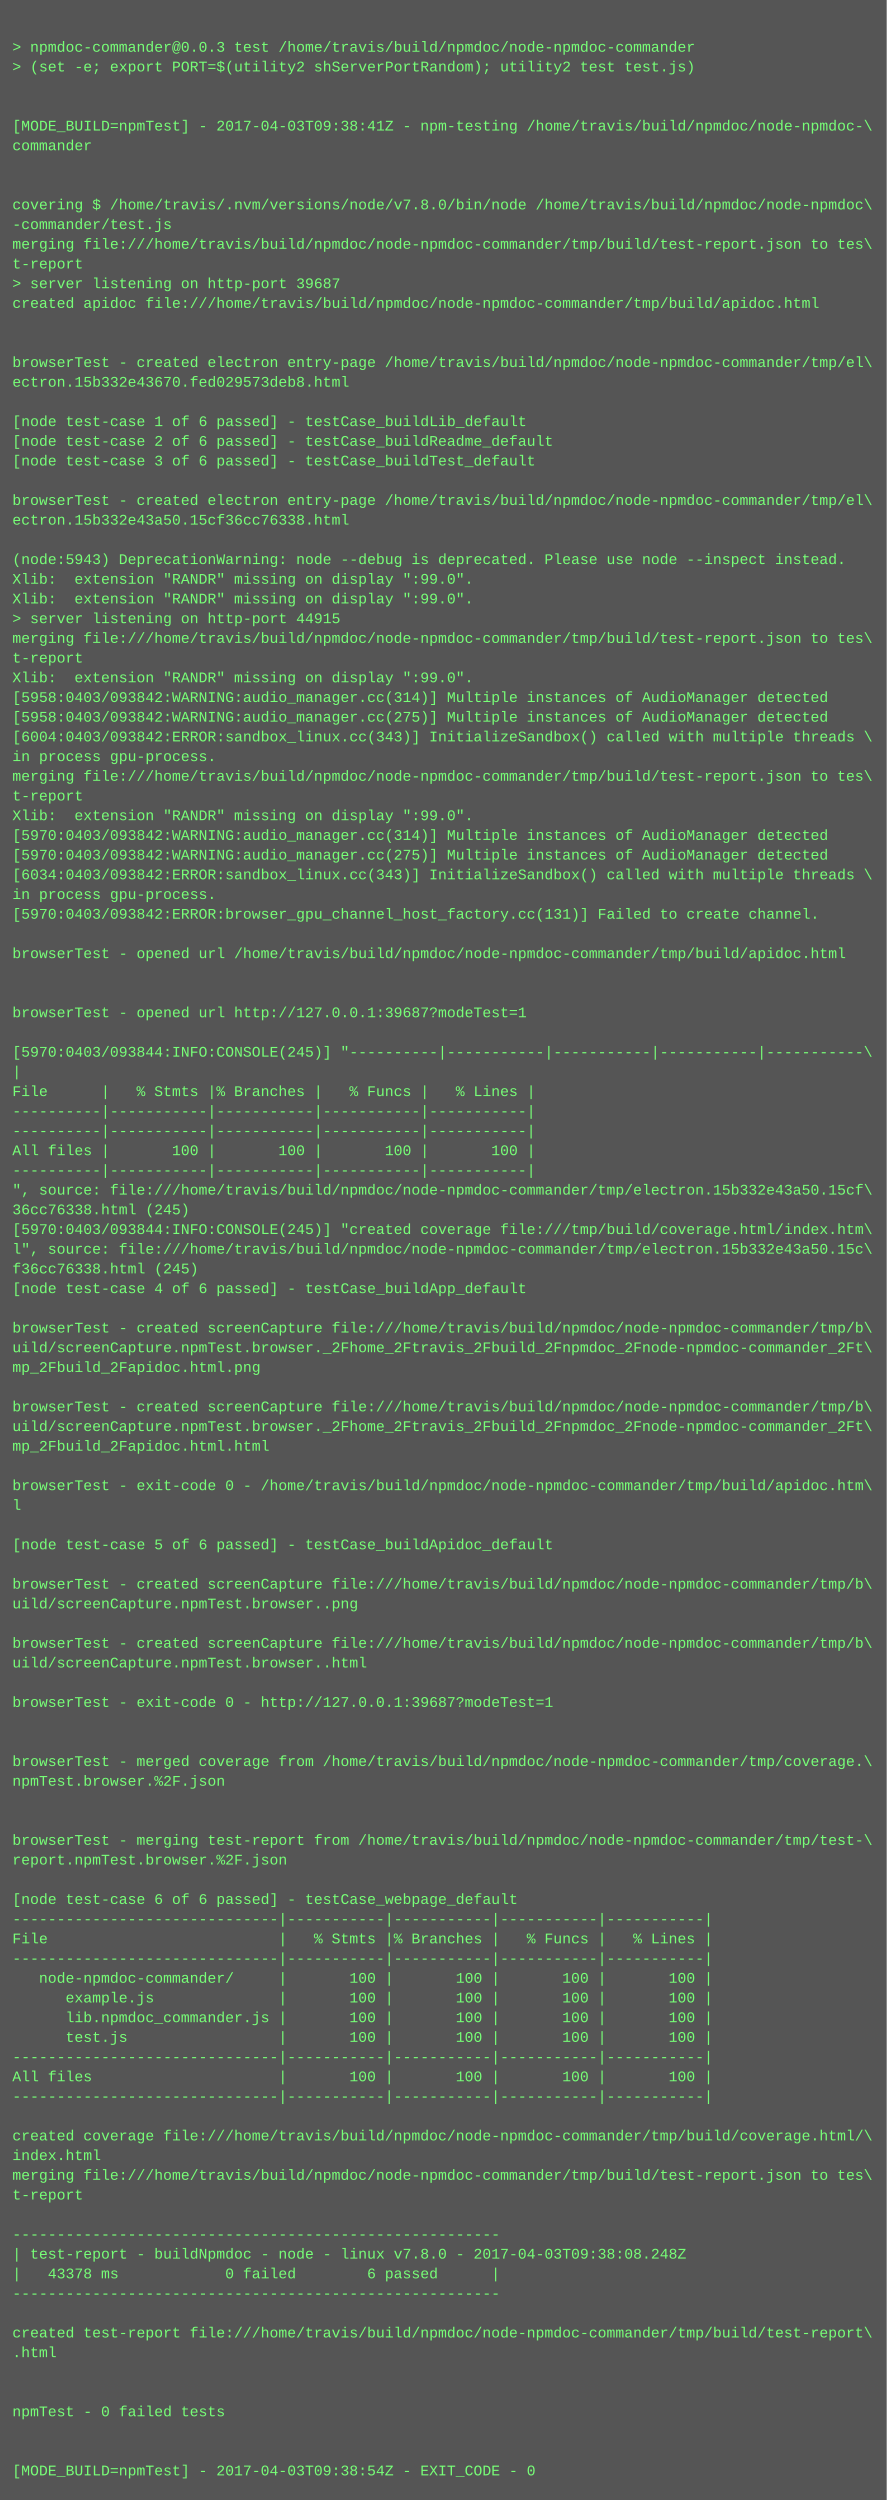
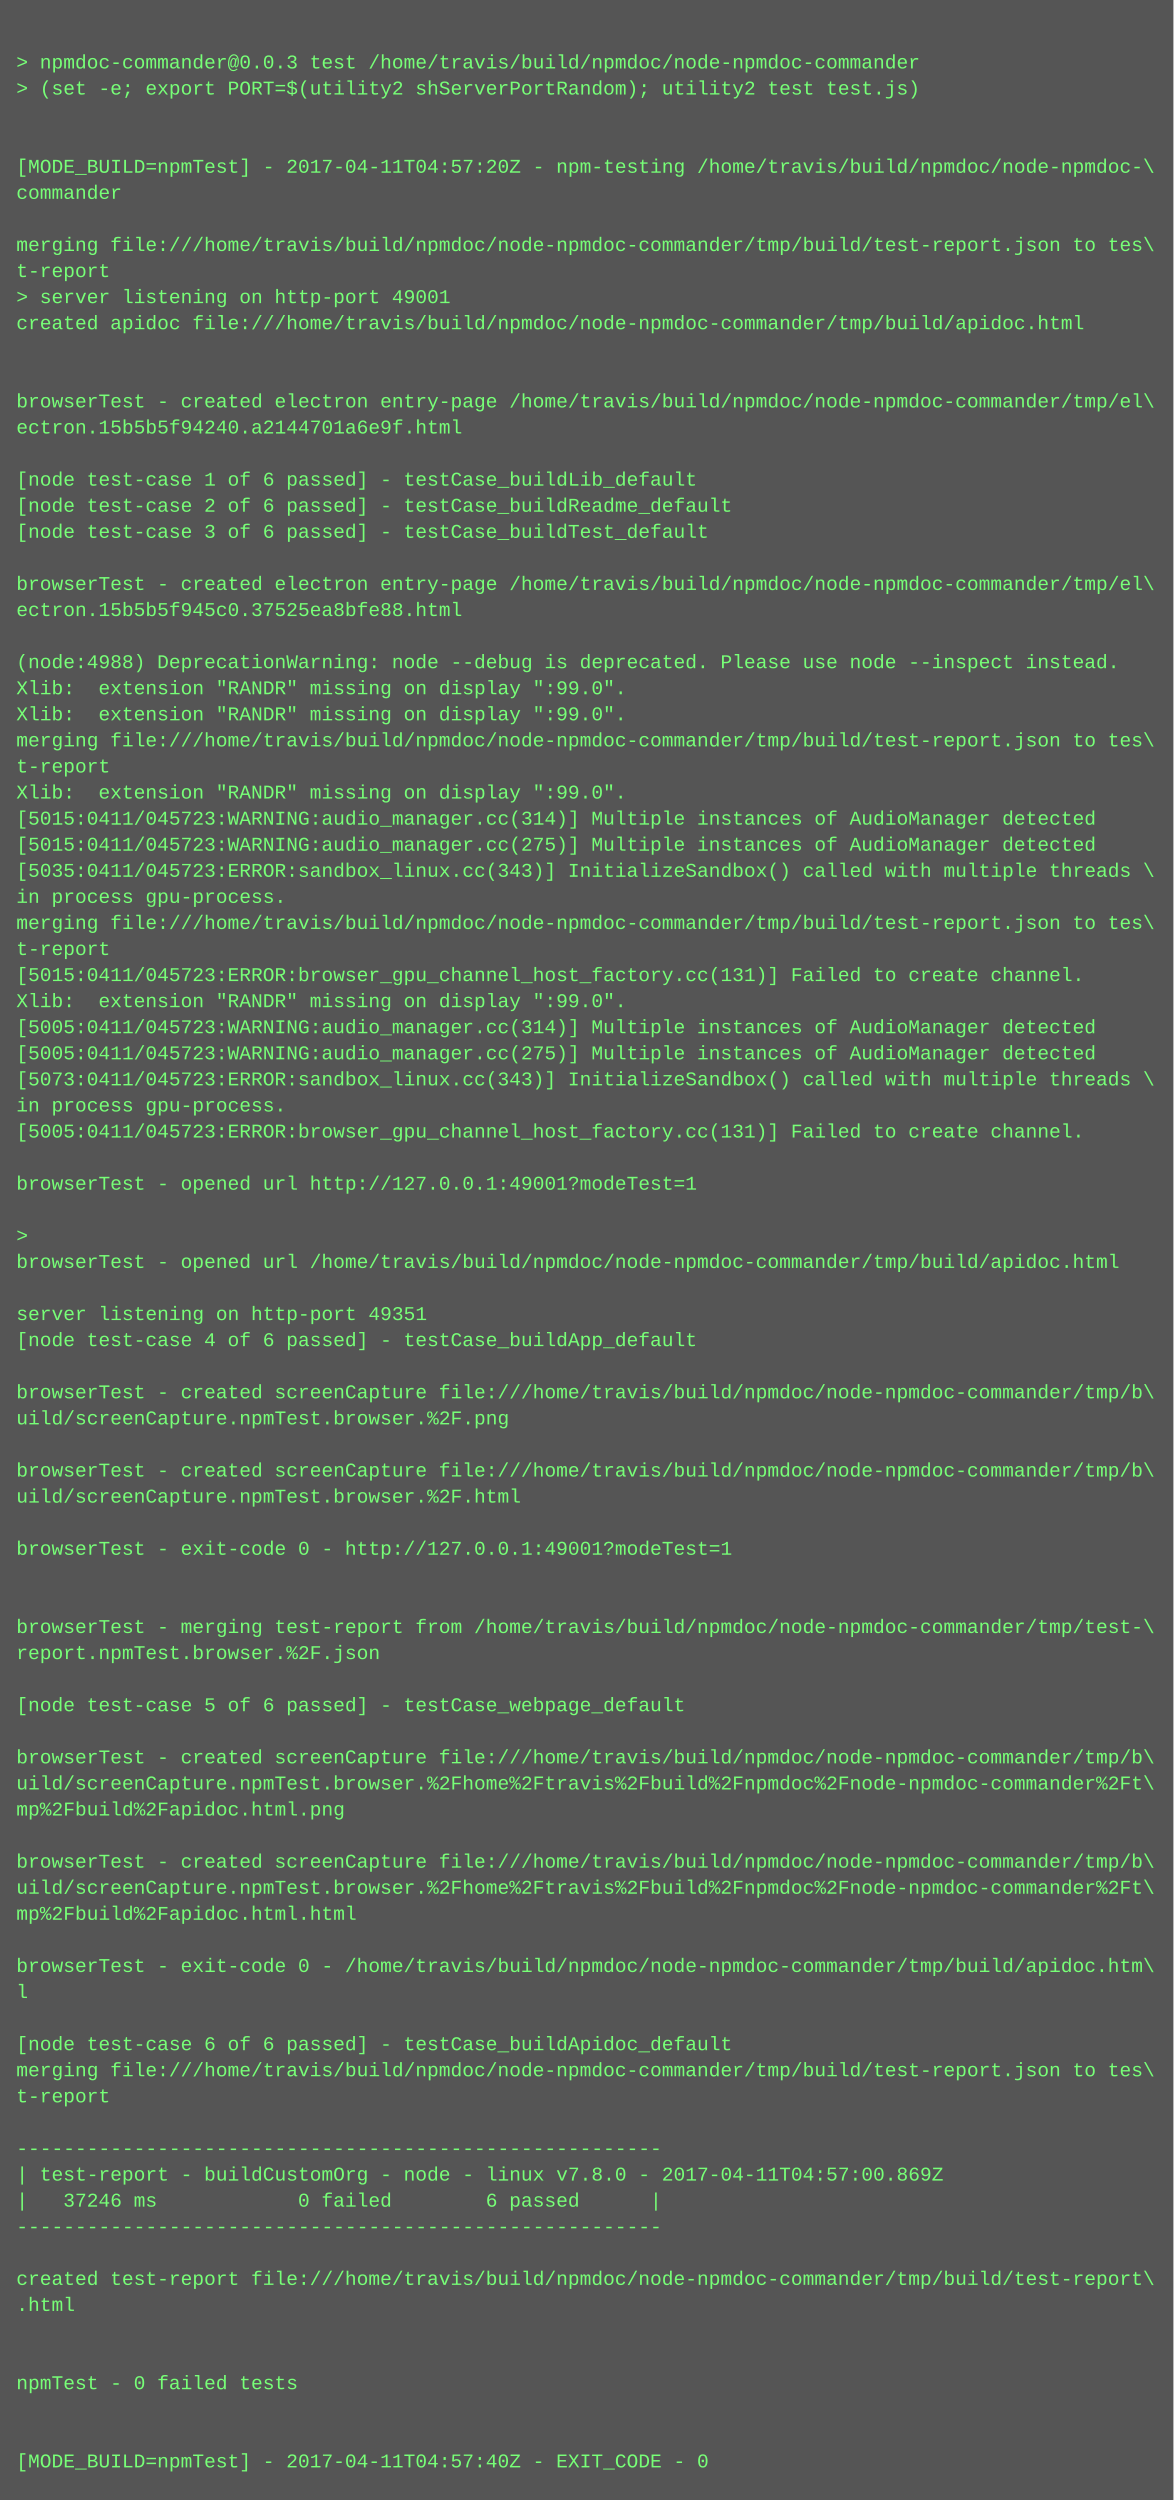
- <svg xmlns="http://www.w3.org/2000/svg" height="2030" width="720">
-   <rect height="2030" fill="#555" width="720" />
+ <svg xmlns="http://www.w3.org/2000/svg" height="1534" width="720">
+   <rect height="1534" fill="#555" width="720" />
  <text fill="#7f7" font-family="Courier New" font-size="12" xml:space="preserve">
    <tspan x="10" y="26" />
    <tspan x="10" y="42">&gt; npmdoc-commander@0.0.3 test /home/travis/build/npmdoc/node-npmdoc-commander</tspan>
    <tspan x="10" y="58">&gt; (set -e; export PORT=$(utility2 shServerPortRandom); utility2 test test.js)</tspan>
    <tspan x="10" y="74" />
    <tspan x="10" y="90" />
-     <tspan x="10" y="106">[MODE_BUILD=npmTest] - 2017-04-03T09:38:41Z - npm-testing /home/travis/build/npmdoc/node-npmdoc-\</tspan>
+     <tspan x="10" y="106">[MODE_BUILD=npmTest] - 2017-04-11T04:57:20Z - npm-testing /home/travis/build/npmdoc/node-npmdoc-\</tspan>
    <tspan x="10" y="122">commander</tspan>
    <tspan x="10" y="138" />
-     <tspan x="10" y="154" />
-     <tspan x="10" y="170">covering $ /home/travis/.nvm/versions/node/v7.8.0/bin/node /home/travis/build/npmdoc/node-npmdoc\</tspan>
-     <tspan x="10" y="186">-commander/test.js</tspan>
-     <tspan x="10" y="202">merging file:///home/travis/build/npmdoc/node-npmdoc-commander/tmp/build/test-report.json to tes\</tspan>
-     <tspan x="10" y="218">t-report</tspan>
-     <tspan x="10" y="234">&gt; server listening on http-port 39687</tspan>
-     <tspan x="10" y="250">created apidoc file:///home/travis/build/npmdoc/node-npmdoc-commander/tmp/build/apidoc.html</tspan>
-     <tspan x="10" y="266" />
+     <tspan x="10" y="154">merging file:///home/travis/build/npmdoc/node-npmdoc-commander/tmp/build/test-report.json to tes\</tspan>
+     <tspan x="10" y="170">t-report</tspan>
+     <tspan x="10" y="186">&gt; server listening on http-port 49001</tspan>
+     <tspan x="10" y="202">created apidoc file:///home/travis/build/npmdoc/node-npmdoc-commander/tmp/build/apidoc.html</tspan>
+     <tspan x="10" y="218" />
+     <tspan x="10" y="234" />
+     <tspan x="10" y="250">browserTest - created electron entry-page /home/travis/build/npmdoc/node-npmdoc-commander/tmp/el\</tspan>
+     <tspan x="10" y="266">ectron.15b5b5f94240.a2144701a6e9f.html</tspan>
    <tspan x="10" y="282" />
-     <tspan x="10" y="298">browserTest - created electron entry-page /home/travis/build/npmdoc/node-npmdoc-commander/tmp/el\</tspan>
-     <tspan x="10" y="314">ectron.15b332e43670.fed029573deb8.html</tspan>
-     <tspan x="10" y="330" />
-     <tspan x="10" y="346">[node test-case 1 of 6 passed] - testCase_buildLib_default</tspan>
-     <tspan x="10" y="362">[node test-case 2 of 6 passed] - testCase_buildReadme_default</tspan>
-     <tspan x="10" y="378">[node test-case 3 of 6 passed] - testCase_buildTest_default</tspan>
+     <tspan x="10" y="298">[node test-case 1 of 6 passed] - testCase_buildLib_default</tspan>
+     <tspan x="10" y="314">[node test-case 2 of 6 passed] - testCase_buildReadme_default</tspan>
+     <tspan x="10" y="330">[node test-case 3 of 6 passed] - testCase_buildTest_default</tspan>
+     <tspan x="10" y="346" />
+     <tspan x="10" y="362">browserTest - created electron entry-page /home/travis/build/npmdoc/node-npmdoc-commander/tmp/el\</tspan>
+     <tspan x="10" y="378">ectron.15b5b5f945c0.37525ea8bfe88.html</tspan>
    <tspan x="10" y="394" />
-     <tspan x="10" y="410">browserTest - created electron entry-page /home/travis/build/npmdoc/node-npmdoc-commander/tmp/el\</tspan>
-     <tspan x="10" y="426">ectron.15b332e43a50.15cf36cc76338.html</tspan>
-     <tspan x="10" y="442" />
-     <tspan x="10" y="458">(node:5943) DeprecationWarning: node --debug is deprecated. Please use node --inspect instead.</tspan>
-     <tspan x="10" y="474">Xlib:  extension "RANDR" missing on display ":99.0".</tspan>
+     <tspan x="10" y="410">(node:4988) DeprecationWarning: node --debug is deprecated. Please use node --inspect instead.</tspan>
+     <tspan x="10" y="426">Xlib:  extension "RANDR" missing on display ":99.0".</tspan>
+     <tspan x="10" y="442">Xlib:  extension "RANDR" missing on display ":99.0".</tspan>
+     <tspan x="10" y="458">merging file:///home/travis/build/npmdoc/node-npmdoc-commander/tmp/build/test-report.json to tes\</tspan>
+     <tspan x="10" y="474">t-report</tspan>
    <tspan x="10" y="490">Xlib:  extension "RANDR" missing on display ":99.0".</tspan>
-     <tspan x="10" y="506">&gt; server listening on http-port 44915</tspan>
-     <tspan x="10" y="522">merging file:///home/travis/build/npmdoc/node-npmdoc-commander/tmp/build/test-report.json to tes\</tspan>
-     <tspan x="10" y="538">t-report</tspan>
-     <tspan x="10" y="554">Xlib:  extension "RANDR" missing on display ":99.0".</tspan>
-     <tspan x="10" y="570">[5958:0403/093842:WARNING:audio_manager.cc(314)] Multiple instances of AudioManager detected</tspan>
-     <tspan x="10" y="586">[5958:0403/093842:WARNING:audio_manager.cc(275)] Multiple instances of AudioManager detected</tspan>
-     <tspan x="10" y="602">[6004:0403/093842:ERROR:sandbox_linux.cc(343)] InitializeSandbox() called with multiple threads \</tspan>
-     <tspan x="10" y="618">in process gpu-process. </tspan>
-     <tspan x="10" y="634">merging file:///home/travis/build/npmdoc/node-npmdoc-commander/tmp/build/test-report.json to tes\</tspan>
-     <tspan x="10" y="650">t-report</tspan>
-     <tspan x="10" y="666">Xlib:  extension "RANDR" missing on display ":99.0".</tspan>
-     <tspan x="10" y="682">[5970:0403/093842:WARNING:audio_manager.cc(314)] Multiple instances of AudioManager detected</tspan>
-     <tspan x="10" y="698">[5970:0403/093842:WARNING:audio_manager.cc(275)] Multiple instances of AudioManager detected</tspan>
-     <tspan x="10" y="714">[6034:0403/093842:ERROR:sandbox_linux.cc(343)] InitializeSandbox() called with multiple threads \</tspan>
-     <tspan x="10" y="730">in process gpu-process. </tspan>
-     <tspan x="10" y="746">[5970:0403/093842:ERROR:browser_gpu_channel_host_factory.cc(131)] Failed to create channel.</tspan>
-     <tspan x="10" y="762" />
+     <tspan x="10" y="506">[5015:0411/045723:WARNING:audio_manager.cc(314)] Multiple instances of AudioManager detected</tspan>
+     <tspan x="10" y="522">[5015:0411/045723:WARNING:audio_manager.cc(275)] Multiple instances of AudioManager detected</tspan>
+     <tspan x="10" y="538">[5035:0411/045723:ERROR:sandbox_linux.cc(343)] InitializeSandbox() called with multiple threads \</tspan>
+     <tspan x="10" y="554">in process gpu-process. </tspan>
+     <tspan x="10" y="570">merging file:///home/travis/build/npmdoc/node-npmdoc-commander/tmp/build/test-report.json to tes\</tspan>
+     <tspan x="10" y="586">t-report</tspan>
+     <tspan x="10" y="602">[5015:0411/045723:ERROR:browser_gpu_channel_host_factory.cc(131)] Failed to create channel.</tspan>
+     <tspan x="10" y="618">Xlib:  extension "RANDR" missing on display ":99.0".</tspan>
+     <tspan x="10" y="634">[5005:0411/045723:WARNING:audio_manager.cc(314)] Multiple instances of AudioManager detected</tspan>
+     <tspan x="10" y="650">[5005:0411/045723:WARNING:audio_manager.cc(275)] Multiple instances of AudioManager detected</tspan>
+     <tspan x="10" y="666">[5073:0411/045723:ERROR:sandbox_linux.cc(343)] InitializeSandbox() called with multiple threads \</tspan>
+     <tspan x="10" y="682">in process gpu-process. </tspan>
+     <tspan x="10" y="698">[5005:0411/045723:ERROR:browser_gpu_channel_host_factory.cc(131)] Failed to create channel.</tspan>
+     <tspan x="10" y="714" />
+     <tspan x="10" y="730">browserTest - opened url http://127.0.0.1:49001?modeTest=1</tspan>
+     <tspan x="10" y="746" />
+     <tspan x="10" y="762">&gt; </tspan>
    <tspan x="10" y="778">browserTest - opened url /home/travis/build/npmdoc/node-npmdoc-commander/tmp/build/apidoc.html</tspan>
    <tspan x="10" y="794" />
-     <tspan x="10" y="810" />
-     <tspan x="10" y="826">browserTest - opened url http://127.0.0.1:39687?modeTest=1</tspan>
+     <tspan x="10" y="810">server listening on http-port 49351</tspan>
+     <tspan x="10" y="826">[node test-case 4 of 6 passed] - testCase_buildApp_default</tspan>
    <tspan x="10" y="842" />
-     <tspan x="10" y="858">[5970:0403/093844:INFO:CONSOLE(245)] "----------|-----------|-----------|-----------|-----------\</tspan>
-     <tspan x="10" y="874">|</tspan>
-     <tspan x="10" y="890">File      |   % Stmts |% Branches |   % Funcs |   % Lines |</tspan>
-     <tspan x="10" y="906">----------|-----------|-----------|-----------|-----------|</tspan>
-     <tspan x="10" y="922">----------|-----------|-----------|-----------|-----------|</tspan>
-     <tspan x="10" y="938">All files |       100 |       100 |       100 |       100 |</tspan>
-     <tspan x="10" y="954">----------|-----------|-----------|-----------|-----------|</tspan>
-     <tspan x="10" y="970">", source: file:///home/travis/build/npmdoc/node-npmdoc-commander/tmp/electron.15b332e43a50.15cf\</tspan>
-     <tspan x="10" y="986">36cc76338.html (245)</tspan>
-     <tspan x="10" y="1002">[5970:0403/093844:INFO:CONSOLE(245)] "created coverage file:///tmp/build/coverage.html/index.htm\</tspan>
-     <tspan x="10" y="1018">l", source: file:///home/travis/build/npmdoc/node-npmdoc-commander/tmp/electron.15b332e43a50.15c\</tspan>
-     <tspan x="10" y="1034">f36cc76338.html (245)</tspan>
-     <tspan x="10" y="1050">[node test-case 4 of 6 passed] - testCase_buildApp_default</tspan>
+     <tspan x="10" y="858">browserTest - created screenCapture file:///home/travis/build/npmdoc/node-npmdoc-commander/tmp/b\</tspan>
+     <tspan x="10" y="874">uild/screenCapture.npmTest.browser.%2F.png</tspan>
+     <tspan x="10" y="890" />
+     <tspan x="10" y="906">browserTest - created screenCapture file:///home/travis/build/npmdoc/node-npmdoc-commander/tmp/b\</tspan>
+     <tspan x="10" y="922">uild/screenCapture.npmTest.browser.%2F.html</tspan>
+     <tspan x="10" y="938" />
+     <tspan x="10" y="954">browserTest - exit-code 0 - http://127.0.0.1:49001?modeTest=1</tspan>
+     <tspan x="10" y="970" />
+     <tspan x="10" y="986" />
+     <tspan x="10" y="1002">browserTest - merging test-report from /home/travis/build/npmdoc/node-npmdoc-commander/tmp/test-\</tspan>
+     <tspan x="10" y="1018">report.npmTest.browser.%2F.json</tspan>
+     <tspan x="10" y="1034" />
+     <tspan x="10" y="1050">[node test-case 5 of 6 passed] - testCase_webpage_default</tspan>
    <tspan x="10" y="1066" />
    <tspan x="10" y="1082">browserTest - created screenCapture file:///home/travis/build/npmdoc/node-npmdoc-commander/tmp/b\</tspan>
-     <tspan x="10" y="1098">uild/screenCapture.npmTest.browser._2Fhome_2Ftravis_2Fbuild_2Fnpmdoc_2Fnode-npmdoc-commander_2Ft\</tspan>
-     <tspan x="10" y="1114">mp_2Fbuild_2Fapidoc.html.png</tspan>
+     <tspan x="10" y="1098">uild/screenCapture.npmTest.browser.%2Fhome%2Ftravis%2Fbuild%2Fnpmdoc%2Fnode-npmdoc-commander%2Ft\</tspan>
+     <tspan x="10" y="1114">mp%2Fbuild%2Fapidoc.html.png</tspan>
    <tspan x="10" y="1130" />
    <tspan x="10" y="1146">browserTest - created screenCapture file:///home/travis/build/npmdoc/node-npmdoc-commander/tmp/b\</tspan>
-     <tspan x="10" y="1162">uild/screenCapture.npmTest.browser._2Fhome_2Ftravis_2Fbuild_2Fnpmdoc_2Fnode-npmdoc-commander_2Ft\</tspan>
-     <tspan x="10" y="1178">mp_2Fbuild_2Fapidoc.html.html</tspan>
+     <tspan x="10" y="1162">uild/screenCapture.npmTest.browser.%2Fhome%2Ftravis%2Fbuild%2Fnpmdoc%2Fnode-npmdoc-commander%2Ft\</tspan>
+     <tspan x="10" y="1178">mp%2Fbuild%2Fapidoc.html.html</tspan>
    <tspan x="10" y="1194" />
    <tspan x="10" y="1210">browserTest - exit-code 0 - /home/travis/build/npmdoc/node-npmdoc-commander/tmp/build/apidoc.htm\</tspan>
    <tspan x="10" y="1226">l</tspan>
    <tspan x="10" y="1242" />
-     <tspan x="10" y="1258">[node test-case 5 of 6 passed] - testCase_buildApidoc_default</tspan>
-     <tspan x="10" y="1274" />
-     <tspan x="10" y="1290">browserTest - created screenCapture file:///home/travis/build/npmdoc/node-npmdoc-commander/tmp/b\</tspan>
-     <tspan x="10" y="1306">uild/screenCapture.npmTest.browser..png</tspan>
-     <tspan x="10" y="1322" />
-     <tspan x="10" y="1338">browserTest - created screenCapture file:///home/travis/build/npmdoc/node-npmdoc-commander/tmp/b\</tspan>
-     <tspan x="10" y="1354">uild/screenCapture.npmTest.browser..html</tspan>
-     <tspan x="10" y="1370" />
-     <tspan x="10" y="1386">browserTest - exit-code 0 - http://127.0.0.1:39687?modeTest=1</tspan>
-     <tspan x="10" y="1402" />
-     <tspan x="10" y="1418" />
-     <tspan x="10" y="1434">browserTest - merged coverage from /home/travis/build/npmdoc/node-npmdoc-commander/tmp/coverage.\</tspan>
-     <tspan x="10" y="1450">npmTest.browser.%2F.json</tspan>
-     <tspan x="10" y="1466" />
+     <tspan x="10" y="1258">[node test-case 6 of 6 passed] - testCase_buildApidoc_default</tspan>
+     <tspan x="10" y="1274">merging file:///home/travis/build/npmdoc/node-npmdoc-commander/tmp/build/test-report.json to tes\</tspan>
+     <tspan x="10" y="1290">t-report</tspan>
+     <tspan x="10" y="1306" />
+     <tspan x="10" y="1322">-------------------------------------------------------</tspan>
+     <tspan x="10" y="1338">| test-report - buildCustomOrg - node - linux v7.8.0 - 2017-04-11T04:57:00.869Z</tspan>
+     <tspan x="10" y="1354">|   37246 ms            0 failed        6 passed      |</tspan>
+     <tspan x="10" y="1370">-------------------------------------------------------</tspan>
+     <tspan x="10" y="1386" />
+     <tspan x="10" y="1402">created test-report file:///home/travis/build/npmdoc/node-npmdoc-commander/tmp/build/test-report\</tspan>
+     <tspan x="10" y="1418">.html</tspan>
+     <tspan x="10" y="1434" />
+     <tspan x="10" y="1450" />
+     <tspan x="10" y="1466">npmTest - 0 failed tests</tspan>
    <tspan x="10" y="1482" />
-     <tspan x="10" y="1498">browserTest - merging test-report from /home/travis/build/npmdoc/node-npmdoc-commander/tmp/test-\</tspan>
-     <tspan x="10" y="1514">report.npmTest.browser.%2F.json</tspan>
-     <tspan x="10" y="1530" />
-     <tspan x="10" y="1546">[node test-case 6 of 6 passed] - testCase_webpage_default</tspan>
-     <tspan x="10" y="1562">------------------------------|-----------|-----------|-----------|-----------|</tspan>
-     <tspan x="10" y="1578">File                          |   % Stmts |% Branches |   % Funcs |   % Lines |</tspan>
-     <tspan x="10" y="1594">------------------------------|-----------|-----------|-----------|-----------|</tspan>
-     <tspan x="10" y="1610">   node-npmdoc-commander/     |       100 |       100 |       100 |       100 |</tspan>
-     <tspan x="10" y="1626">      example.js              |       100 |       100 |       100 |       100 |</tspan>
-     <tspan x="10" y="1642">      lib.npmdoc_commander.js |       100 |       100 |       100 |       100 |</tspan>
-     <tspan x="10" y="1658">      test.js                 |       100 |       100 |       100 |       100 |</tspan>
-     <tspan x="10" y="1674">------------------------------|-----------|-----------|-----------|-----------|</tspan>
-     <tspan x="10" y="1690">All files                     |       100 |       100 |       100 |       100 |</tspan>
-     <tspan x="10" y="1706">------------------------------|-----------|-----------|-----------|-----------|</tspan>
-     <tspan x="10" y="1722" />
-     <tspan x="10" y="1738">created coverage file:///home/travis/build/npmdoc/node-npmdoc-commander/tmp/build/coverage.html/\</tspan>
-     <tspan x="10" y="1754">index.html</tspan>
-     <tspan x="10" y="1770">merging file:///home/travis/build/npmdoc/node-npmdoc-commander/tmp/build/test-report.json to tes\</tspan>
-     <tspan x="10" y="1786">t-report</tspan>
-     <tspan x="10" y="1802" />
-     <tspan x="10" y="1818">-------------------------------------------------------</tspan>
-     <tspan x="10" y="1834">| test-report - buildNpmdoc - node - linux v7.8.0 - 2017-04-03T09:38:08.248Z</tspan>
-     <tspan x="10" y="1850">|   43378 ms            0 failed        6 passed      |</tspan>
-     <tspan x="10" y="1866">-------------------------------------------------------</tspan>
-     <tspan x="10" y="1882" />
-     <tspan x="10" y="1898">created test-report file:///home/travis/build/npmdoc/node-npmdoc-commander/tmp/build/test-report\</tspan>
-     <tspan x="10" y="1914">.html</tspan>
-     <tspan x="10" y="1930" />
-     <tspan x="10" y="1946" />
-     <tspan x="10" y="1962">npmTest - 0 failed tests</tspan>
-     <tspan x="10" y="1978" />
-     <tspan x="10" y="1994" />
-     <tspan x="10" y="2010">[MODE_BUILD=npmTest] - 2017-04-03T09:38:54Z - EXIT_CODE - 0</tspan>
+     <tspan x="10" y="1498" />
+     <tspan x="10" y="1514">[MODE_BUILD=npmTest] - 2017-04-11T04:57:40Z - EXIT_CODE - 0</tspan>
  </text>
</svg>
